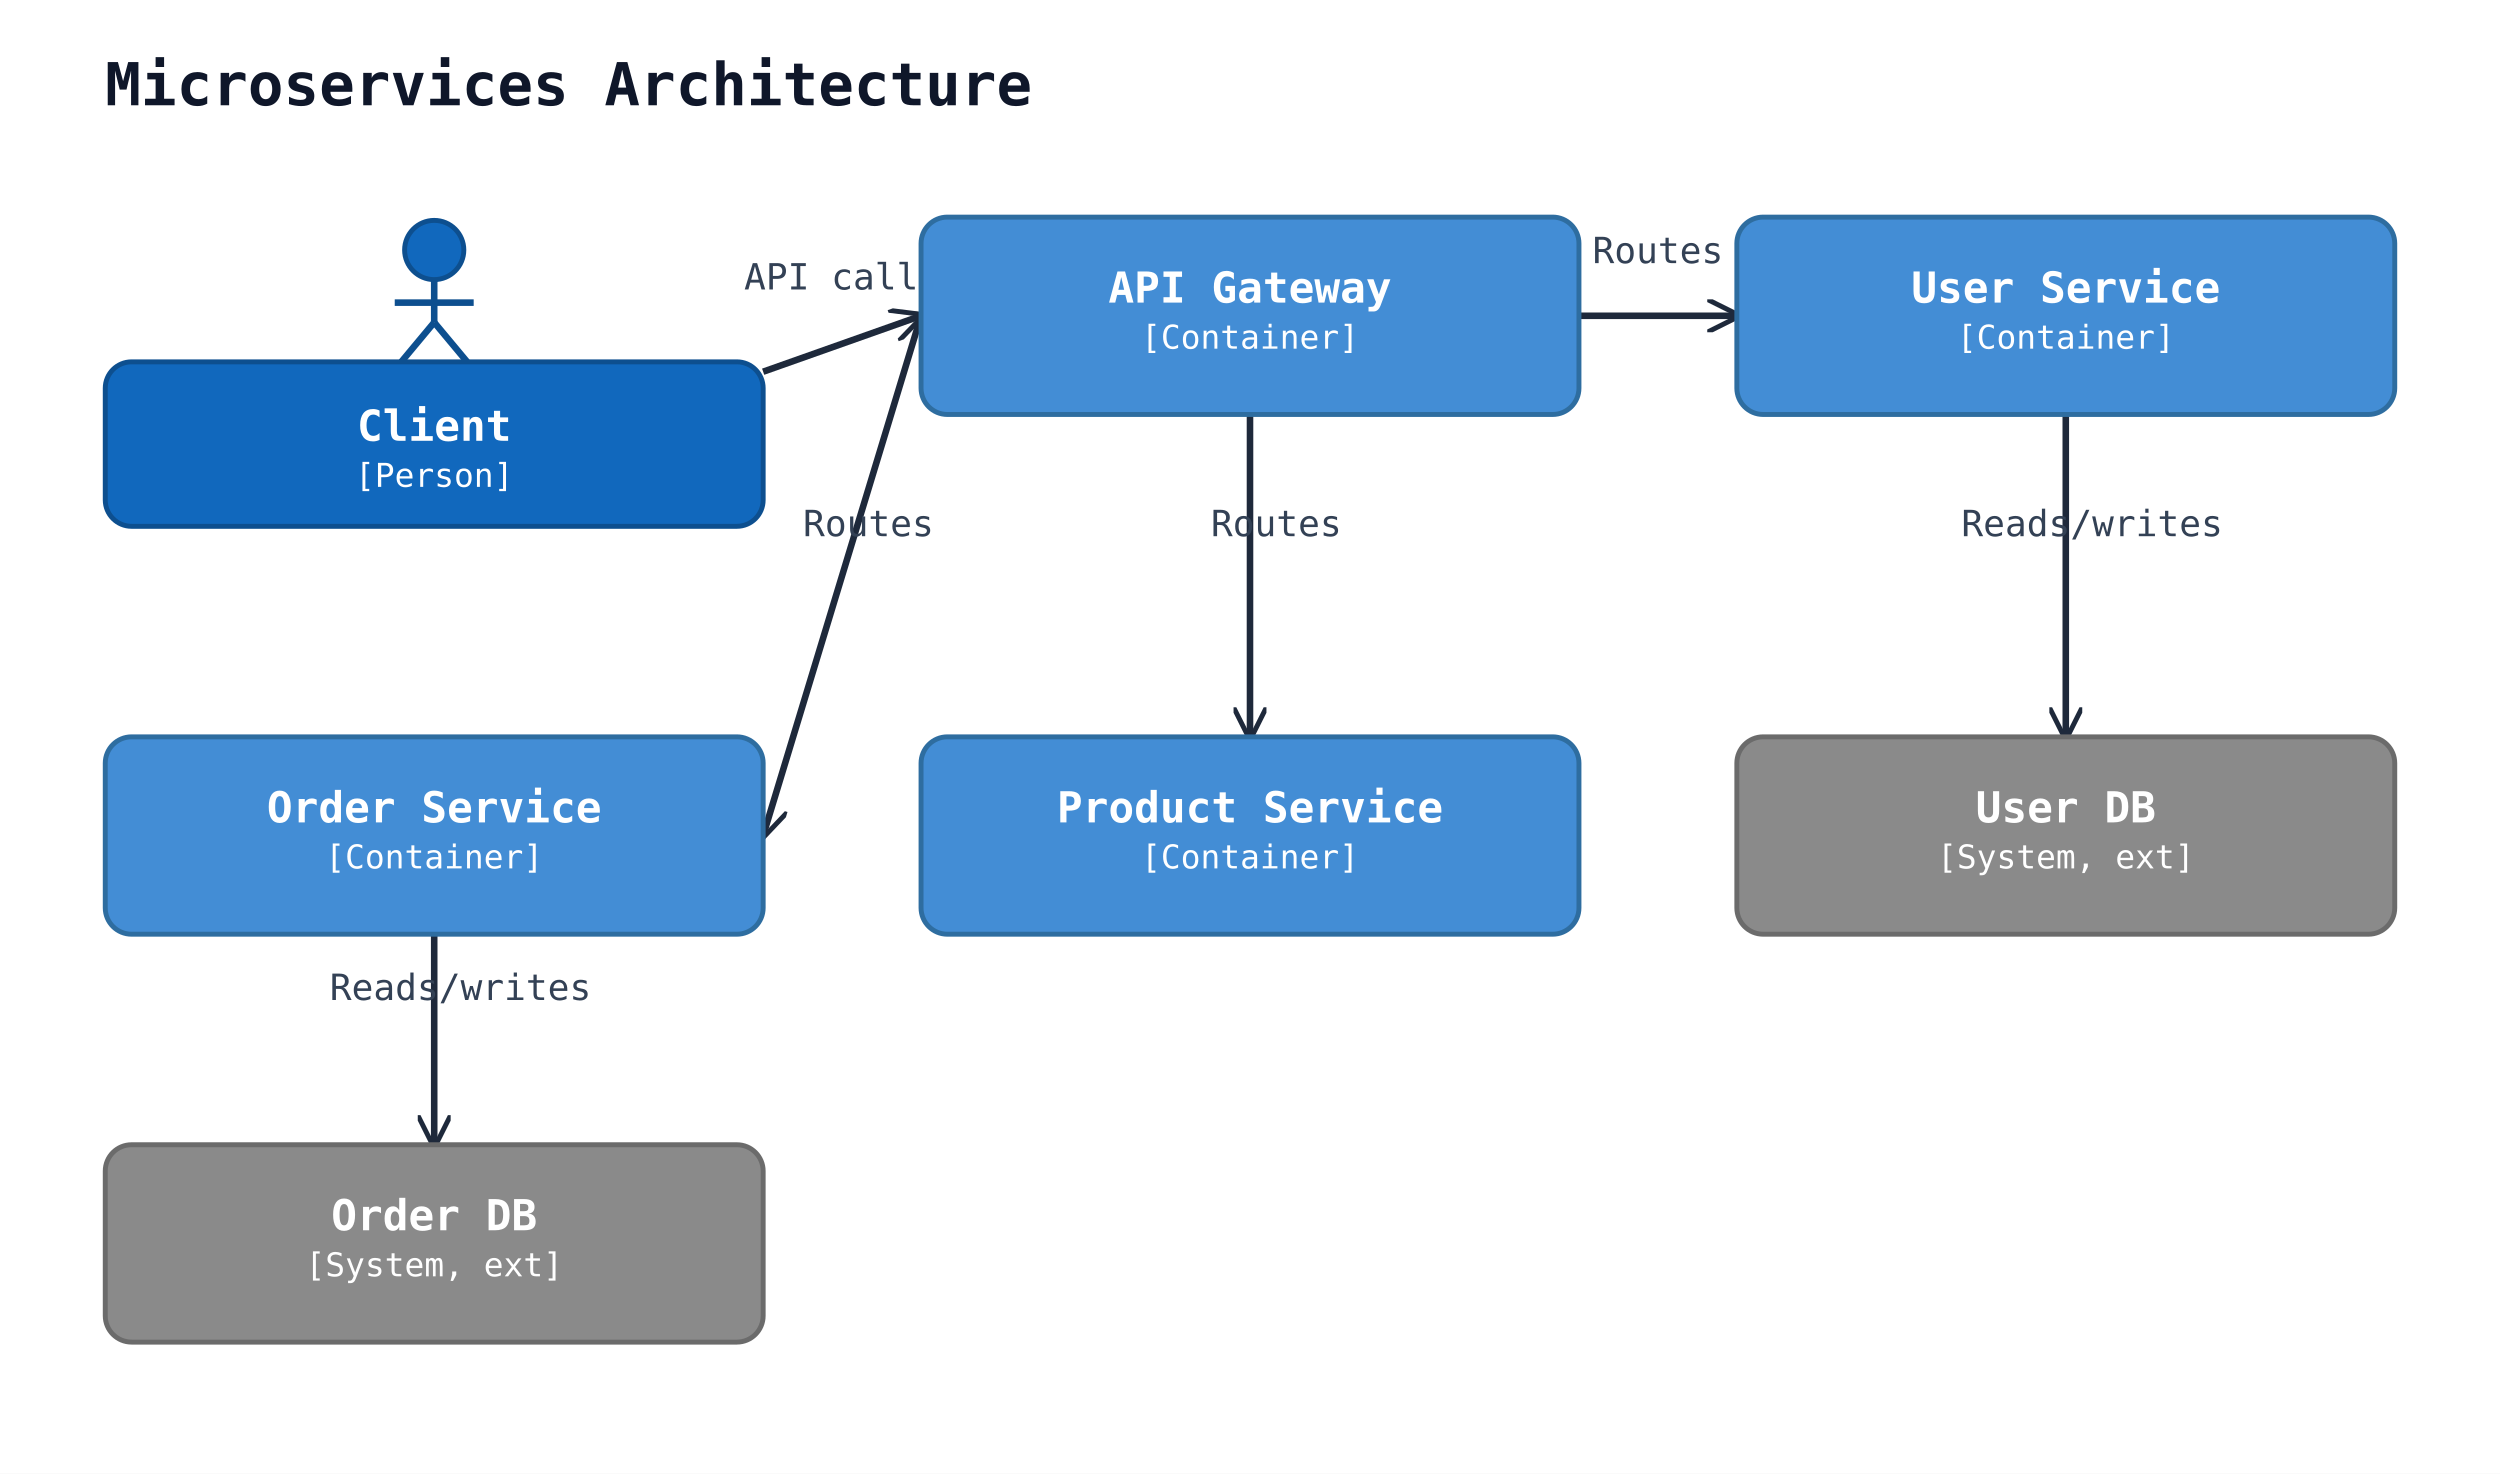
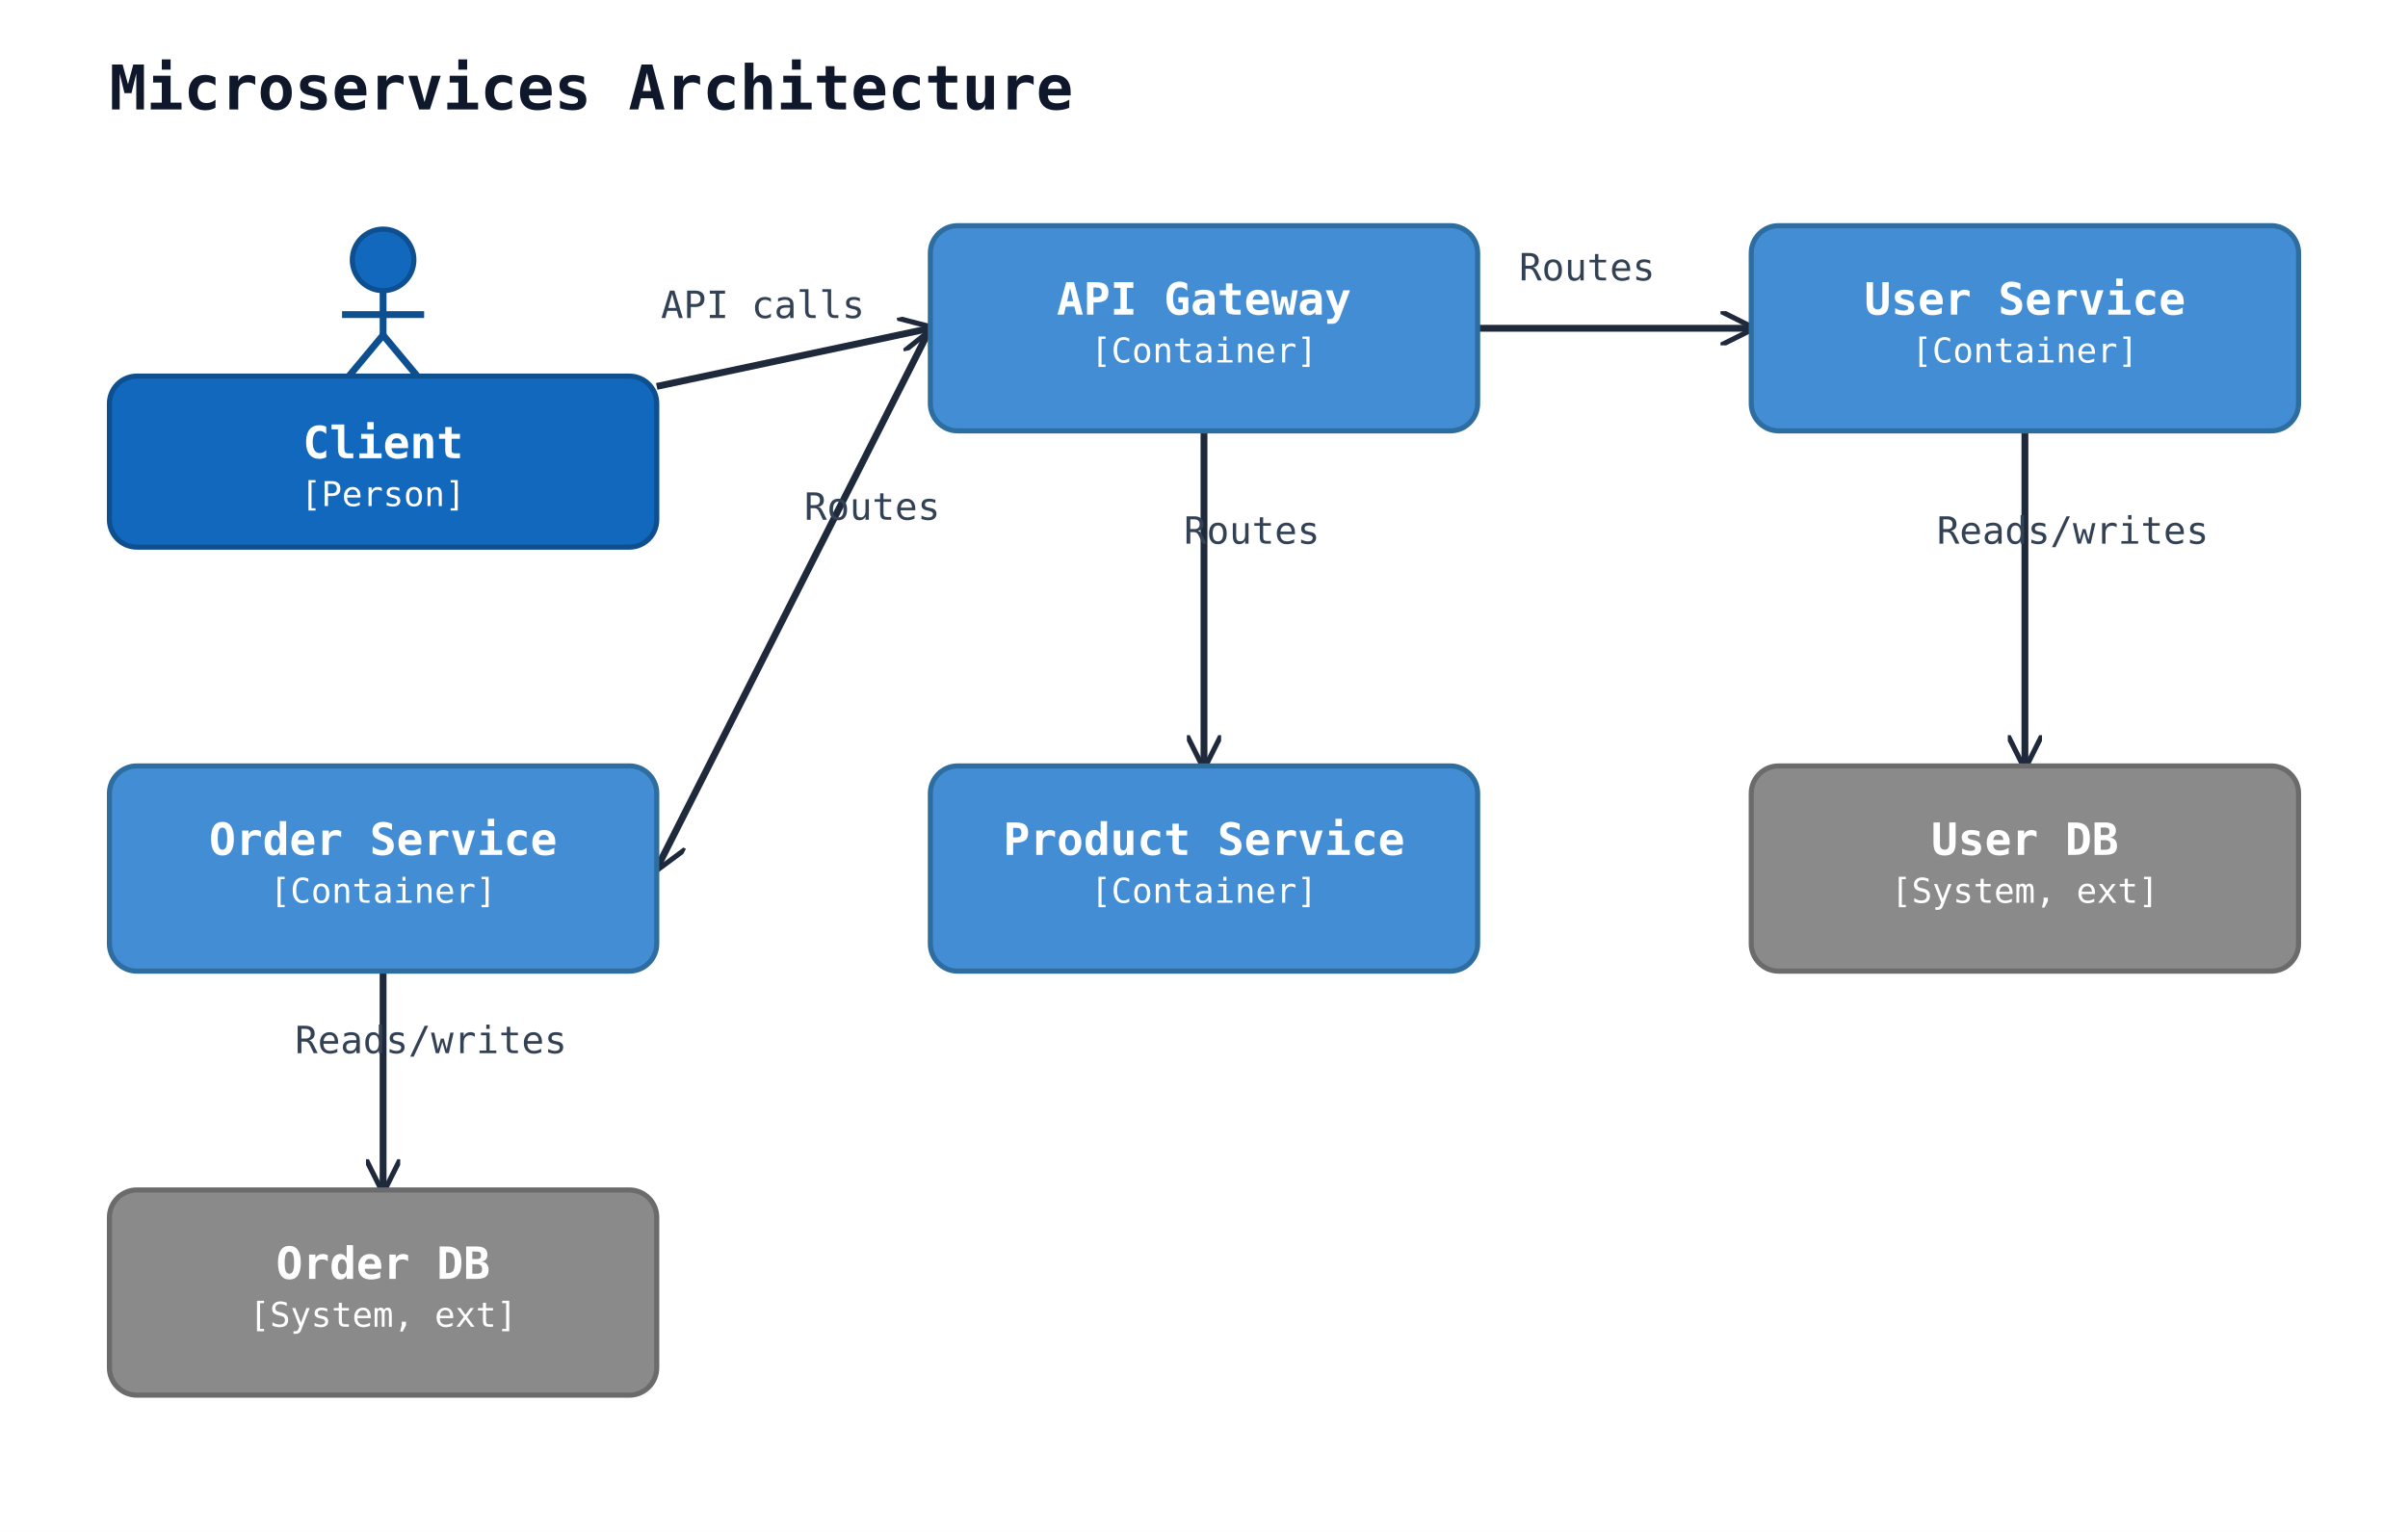
- <svg xmlns="http://www.w3.org/2000/svg" width="760" height="448" viewBox="0 0 760 448">
+ <svg xmlns="http://www.w3.org/2000/svg" width="704" height="448" viewBox="0 0 704 448">
  <rect width="100%" height="100%" fill="#ffffff" />
  <defs>
    <marker id="arrow-open" viewBox="0 0 10 10" refX="9" refY="5" markerWidth="10" markerHeight="10" markerUnits="userSpaceOnUse" orient="auto-start-reverse">
      <path d="M0,0 L10,5 L0,10" fill="none" stroke="#1e293b" stroke-width="1.5" />
    </marker>
    <marker id="arrow-triangle" viewBox="0 0 16 16" refX="15" refY="8" markerWidth="16" markerHeight="16" markerUnits="userSpaceOnUse" orient="auto-start-reverse">
      <polygon points="0,1 14,8 0,15" fill="#ffffff" stroke="#1e293b" stroke-width="1.5" fill-rule="nonzero" />
    </marker>
    <marker id="arrow-diamond-filled" viewBox="0 0 14 10" refX="13" refY="5" markerWidth="14" markerHeight="10" markerUnits="userSpaceOnUse" orient="auto-start-reverse">
      <path d="M0,5 L7,0 L14,5 L7,10 z" fill="#1e293b" stroke="#1e293b" stroke-width="1" />
    </marker>
    <marker id="arrow-diamond-open" viewBox="0 0 14 10" refX="13" refY="5" markerWidth="14" markerHeight="10" markerUnits="userSpaceOnUse" orient="auto-start-reverse">
      <path d="M0,5 L7,0 L14,5 L7,10 z" fill="#ffffff" stroke="#1e293b" stroke-width="1" />
    </marker>
  </defs>
  <text x="32" y="32" font-family="monospace" font-size="18" font-weight="600" fill="#0f172a">Microservices Architecture</text>
-   <line class="uml-relation" data-uml-from="client" data-uml-to="gw" x1="232" y1="113" x2="280" y2="96" stroke="#1e293b" stroke-width="2" marker-end="url(#arrow-open)" />
-   <text x="256" y="88" text-anchor="middle" font-family="monospace" font-size="11" fill="#334155">API calls</text>
-   <line class="uml-relation" data-uml-from="gw" data-uml-to="users" x1="480" y1="96" x2="528" y2="96" stroke="#1e293b" stroke-width="2" marker-end="url(#arrow-open)" />
-   <text x="504" y="80" text-anchor="middle" font-family="monospace" font-size="11" fill="#334155">Routes</text>
-   <line class="uml-relation" data-uml-from="gw" data-uml-to="orders" x1="280" y1="96" x2="232" y2="254" stroke="#1e293b" stroke-width="2" marker-end="url(#arrow-open)" />
-   <text x="264" y="163" text-anchor="middle" font-family="monospace" font-size="11" fill="#334155">Routes</text>
-   <line class="uml-relation" data-uml-from="gw" data-uml-to="products" x1="380" y1="126" x2="380" y2="224" stroke="#1e293b" stroke-width="2" marker-end="url(#arrow-open)" />
-   <text x="388" y="163" text-anchor="middle" font-family="monospace" font-size="11" fill="#334155">Routes</text>
-   <line class="uml-relation" data-uml-from="users" data-uml-to="db1" x1="628" y1="126" x2="628" y2="224" stroke="#1e293b" stroke-width="2" marker-end="url(#arrow-open)" />
-   <text x="636" y="163" text-anchor="middle" font-family="monospace" font-size="11" fill="#334155">Reads/writes</text>
-   <line class="uml-relation" data-uml-from="orders" data-uml-to="db2" x1="132" y1="284" x2="132" y2="348" stroke="#1e293b" stroke-width="2" marker-end="url(#arrow-open)" />
-   <text x="140" y="304" text-anchor="middle" font-family="monospace" font-size="11" fill="#334155">Reads/writes</text>
-   <circle cx="132" cy="76" r="9" fill="#1168bd" stroke="#0d4f8f" stroke-width="1.5" />
-   <line x1="132" y1="85" x2="132" y2="98" stroke="#0d4f8f" stroke-width="2" />
-   <line x1="120" y1="92" x2="144" y2="92" stroke="#0d4f8f" stroke-width="2" />
-   <line x1="132" y1="98" x2="122" y2="110" stroke="#0d4f8f" stroke-width="2" />
-   <line x1="132" y1="98" x2="142" y2="110" stroke="#0d4f8f" stroke-width="2" />
-   <rect x="32" y="110" width="200" height="50" rx="8" ry="8" fill="#1168bd" stroke="#0d4f8f" stroke-width="1.5" />
-   <text x="132" y="134" text-anchor="middle" font-family="monospace" font-size="13" font-weight="600" fill="#ffffff">Client</text>
-   <text x="132" y="148" text-anchor="middle" font-family="monospace" font-size="10" fill="#ffffff">[Person]</text>
-   <rect x="280" y="66" width="200" height="60" rx="8" ry="8" fill="#438dd5" stroke="#2e6da0" stroke-width="1.5" />
-   <text x="380" y="92" text-anchor="middle" font-family="monospace" font-size="13" font-weight="600" fill="#ffffff">API Gateway</text>
-   <text x="380" y="106" text-anchor="middle" font-family="monospace" font-size="10" fill="#ffffff">[Container]</text>
-   <rect x="528" y="66" width="200" height="60" rx="8" ry="8" fill="#438dd5" stroke="#2e6da0" stroke-width="1.5" />
-   <text x="628" y="92" text-anchor="middle" font-family="monospace" font-size="13" font-weight="600" fill="#ffffff">User Service</text>
-   <text x="628" y="106" text-anchor="middle" font-family="monospace" font-size="10" fill="#ffffff">[Container]</text>
-   <rect x="32" y="224" width="200" height="60" rx="8" ry="8" fill="#438dd5" stroke="#2e6da0" stroke-width="1.5" />
-   <text x="132" y="250" text-anchor="middle" font-family="monospace" font-size="13" font-weight="600" fill="#ffffff">Order Service</text>
-   <text x="132" y="264" text-anchor="middle" font-family="monospace" font-size="10" fill="#ffffff">[Container]</text>
-   <rect x="280" y="224" width="200" height="60" rx="8" ry="8" fill="#438dd5" stroke="#2e6da0" stroke-width="1.5" />
-   <text x="380" y="250" text-anchor="middle" font-family="monospace" font-size="13" font-weight="600" fill="#ffffff">Product Service</text>
-   <text x="380" y="264" text-anchor="middle" font-family="monospace" font-size="10" fill="#ffffff">[Container]</text>
-   <rect x="528" y="224" width="200" height="60" rx="8" ry="8" fill="#8a8a8a" stroke="#6b6b6b" stroke-width="1.5" />
-   <text x="628" y="250" text-anchor="middle" font-family="monospace" font-size="13" font-weight="600" fill="#ffffff">User DB</text>
-   <text x="628" y="264" text-anchor="middle" font-family="monospace" font-size="10" fill="#ffffff">[System, ext]</text>
-   <rect x="32" y="348" width="200" height="60" rx="8" ry="8" fill="#8a8a8a" stroke="#6b6b6b" stroke-width="1.5" />
-   <text x="132" y="374" text-anchor="middle" font-family="monospace" font-size="13" font-weight="600" fill="#ffffff">Order DB</text>
-   <text x="132" y="388" text-anchor="middle" font-family="monospace" font-size="10" fill="#ffffff">[System, ext]</text>
+   <line class="uml-relation" data-uml-from="client" data-uml-to="gw" x1="192" y1="113" x2="272" y2="96" stroke="#1e293b" stroke-width="2" marker-end="url(#arrow-open)" />
+   <text x="223" y="93" text-anchor="middle" font-family="monospace" font-size="11" fill="#334155">API calls</text>
+   <line class="uml-relation" data-uml-from="gw" data-uml-to="users" x1="432" y1="96" x2="512" y2="96" stroke="#1e293b" stroke-width="2" marker-end="url(#arrow-open)" />
+   <text x="464" y="82" text-anchor="middle" font-family="monospace" font-size="11" fill="#334155">Routes</text>
+   <line class="uml-relation" data-uml-from="gw" data-uml-to="orders" x1="272" y1="96" x2="192" y2="254" stroke="#1e293b" stroke-width="2" marker-end="url(#arrow-open)" />
+   <text x="255" y="152" text-anchor="middle" font-family="monospace" font-size="11" fill="#334155">Routes</text>
+   <line class="uml-relation" data-uml-from="gw" data-uml-to="products" x1="352" y1="126" x2="352" y2="224" stroke="#1e293b" stroke-width="2" marker-end="url(#arrow-open)" />
+   <text x="366" y="159" text-anchor="middle" font-family="monospace" font-size="11" fill="#334155">Routes</text>
+   <line class="uml-relation" data-uml-from="users" data-uml-to="db1" x1="592" y1="126" x2="592" y2="224" stroke="#1e293b" stroke-width="2" marker-end="url(#arrow-open)" />
+   <text x="606" y="159" text-anchor="middle" font-family="monospace" font-size="11" fill="#334155">Reads/writes</text>
+   <line class="uml-relation" data-uml-from="orders" data-uml-to="db2" x1="112" y1="284" x2="112" y2="348" stroke="#1e293b" stroke-width="2" marker-end="url(#arrow-open)" />
+   <text x="126" y="308" text-anchor="middle" font-family="monospace" font-size="11" fill="#334155">Reads/writes</text>
+   <circle cx="112" cy="76" r="9" fill="#1168bd" stroke="#0d4f8f" stroke-width="1.5" />
+   <line x1="112" y1="85" x2="112" y2="98" stroke="#0d4f8f" stroke-width="2" />
+   <line x1="100" y1="92" x2="124" y2="92" stroke="#0d4f8f" stroke-width="2" />
+   <line x1="112" y1="98" x2="102" y2="110" stroke="#0d4f8f" stroke-width="2" />
+   <line x1="112" y1="98" x2="122" y2="110" stroke="#0d4f8f" stroke-width="2" />
+   <rect x="32" y="110" width="160" height="50" rx="8" ry="8" fill="#1168bd" stroke="#0d4f8f" stroke-width="1.5" />
+   <text x="112" y="134" text-anchor="middle" font-family="monospace" font-size="13" font-weight="600" fill="#ffffff">Client</text>
+   <text x="112" y="148" text-anchor="middle" font-family="monospace" font-size="10" fill="#ffffff">[Person]</text>
+   <rect x="272" y="66" width="160" height="60" rx="8" ry="8" fill="#438dd5" stroke="#2e6da0" stroke-width="1.5" />
+   <text x="352" y="92" text-anchor="middle" font-family="monospace" font-size="13" font-weight="600" fill="#ffffff">API Gateway</text>
+   <text x="352" y="106" text-anchor="middle" font-family="monospace" font-size="10" fill="#ffffff">[Container]</text>
+   <rect x="512" y="66" width="160" height="60" rx="8" ry="8" fill="#438dd5" stroke="#2e6da0" stroke-width="1.5" />
+   <text x="592" y="92" text-anchor="middle" font-family="monospace" font-size="13" font-weight="600" fill="#ffffff">User Service</text>
+   <text x="592" y="106" text-anchor="middle" font-family="monospace" font-size="10" fill="#ffffff">[Container]</text>
+   <rect x="32" y="224" width="160" height="60" rx="8" ry="8" fill="#438dd5" stroke="#2e6da0" stroke-width="1.5" />
+   <text x="112" y="250" text-anchor="middle" font-family="monospace" font-size="13" font-weight="600" fill="#ffffff">Order Service</text>
+   <text x="112" y="264" text-anchor="middle" font-family="monospace" font-size="10" fill="#ffffff">[Container]</text>
+   <rect x="272" y="224" width="160" height="60" rx="8" ry="8" fill="#438dd5" stroke="#2e6da0" stroke-width="1.5" />
+   <text x="352" y="250" text-anchor="middle" font-family="monospace" font-size="13" font-weight="600" fill="#ffffff">Product Service</text>
+   <text x="352" y="264" text-anchor="middle" font-family="monospace" font-size="10" fill="#ffffff">[Container]</text>
+   <rect x="512" y="224" width="160" height="60" rx="8" ry="8" fill="#8a8a8a" stroke="#6b6b6b" stroke-width="1.5" />
+   <text x="592" y="250" text-anchor="middle" font-family="monospace" font-size="13" font-weight="600" fill="#ffffff">User DB</text>
+   <text x="592" y="264" text-anchor="middle" font-family="monospace" font-size="10" fill="#ffffff">[System, ext]</text>
+   <rect x="32" y="348" width="160" height="60" rx="8" ry="8" fill="#8a8a8a" stroke="#6b6b6b" stroke-width="1.5" />
+   <text x="112" y="374" text-anchor="middle" font-family="monospace" font-size="13" font-weight="600" fill="#ffffff">Order DB</text>
+   <text x="112" y="388" text-anchor="middle" font-family="monospace" font-size="10" fill="#ffffff">[System, ext]</text>
</svg>
